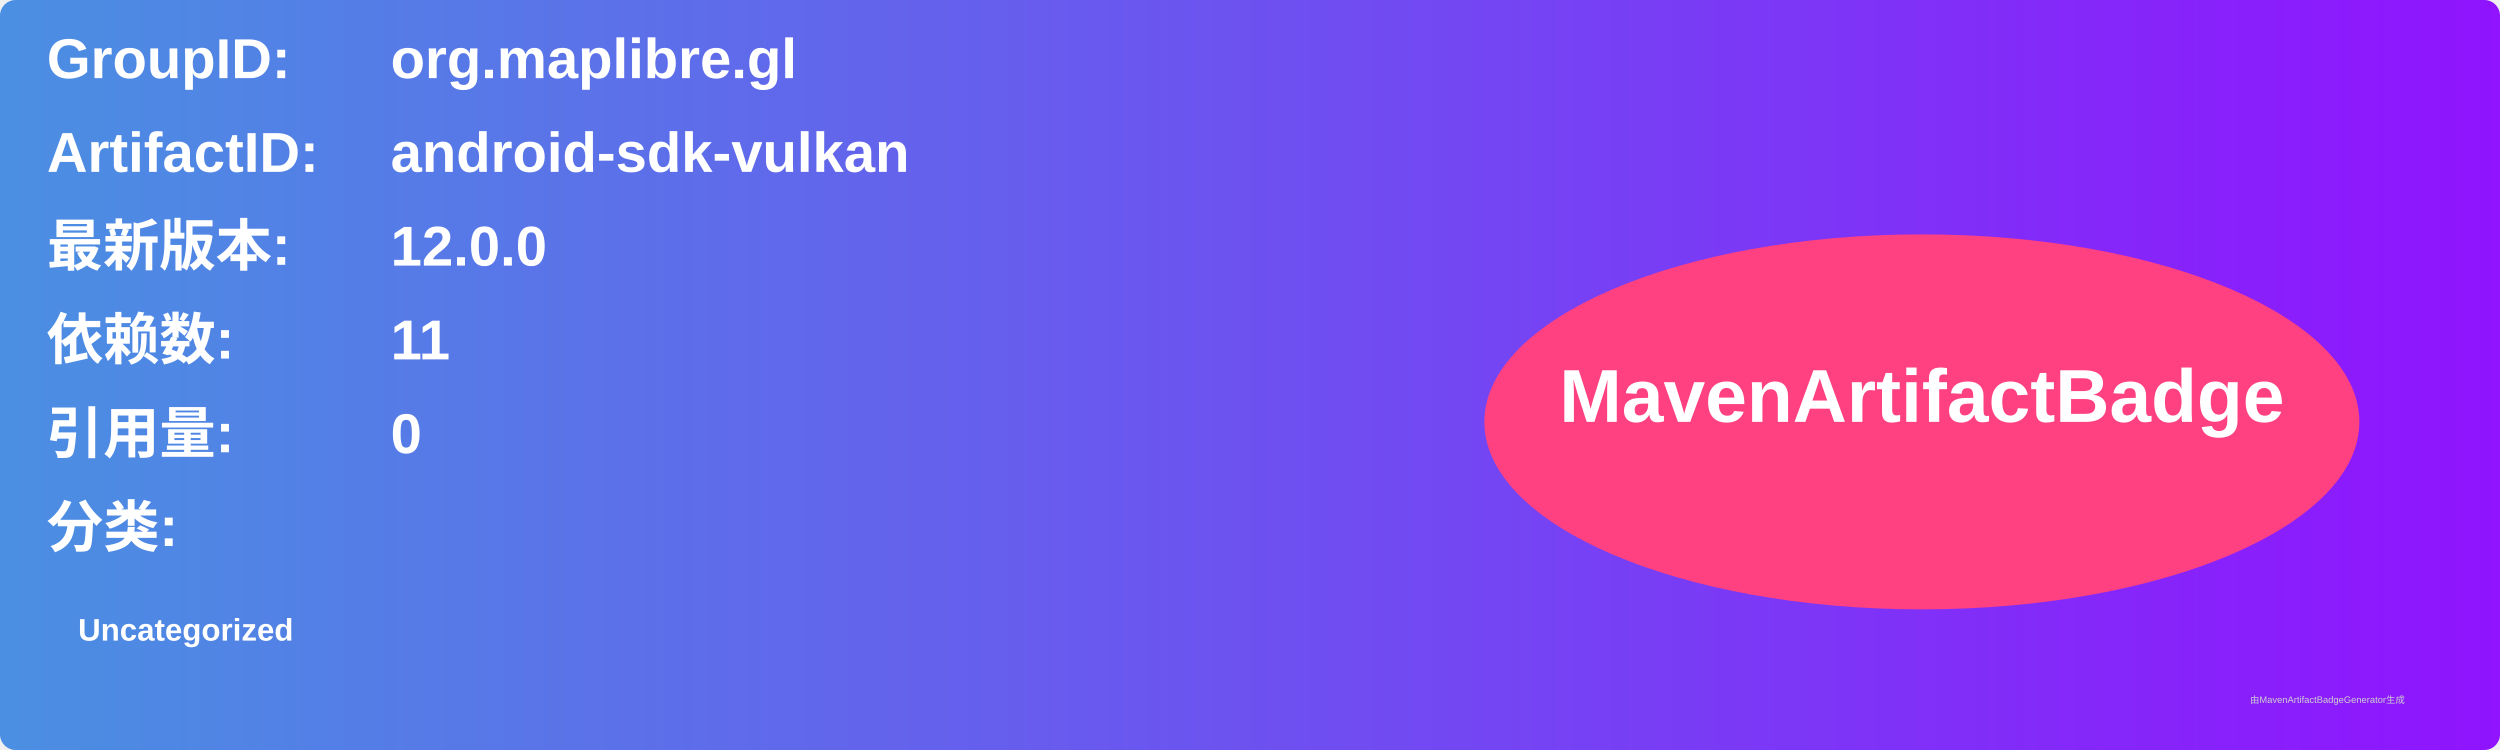
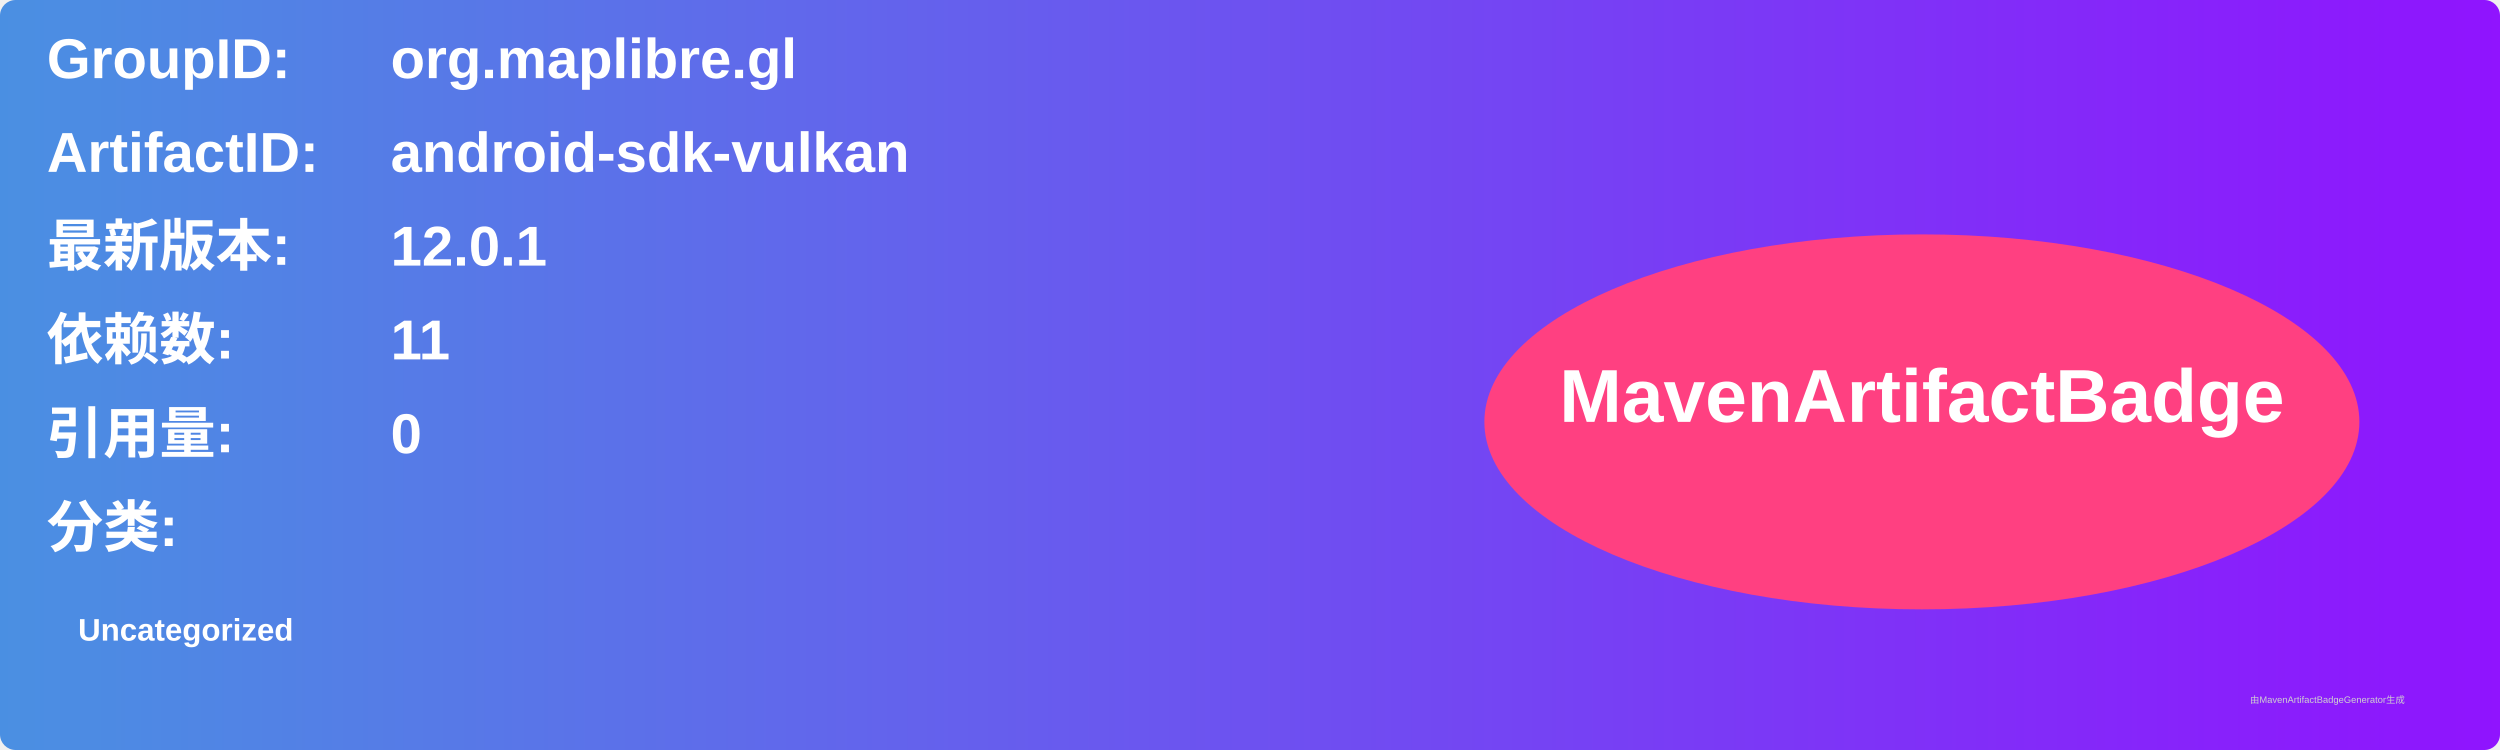
<svg xmlns="http://www.w3.org/2000/svg" width="800" height="240" viewBox="0 0 800 240">
  <linearGradient id="grad" x1="0%" y1="0%" x2="100%" y2="0%">
    <stop offset="0%" stop-color="#4a90e2" />
    <stop offset="100%" stop-color="#9013fe" />
  </linearGradient>
  <rect width="100%" height="100%" rx="5" ry="5" fill="url(#grad)" />
  <g transform="translate(15, 15)">
    <text x="0" y="10" font-family="Arial" font-size="18" fill="white" font-weight="bold" width="260">GroupID:</text>
    <text x="110" y="10" font-family="Arial" font-size="18" fill="white" font-weight="bold" width="460">org.maplibre.gl</text>
    <text x="0" y="40" font-family="Arial" font-size="18" fill="white" font-weight="bold" width="260">ArtifactID:</text>
    <text x="110" y="40" font-family="Arial" font-size="18" fill="white" font-weight="bold" width="460">android-sdk-vulkan</text>
    <text x="0" y="70" font-family="Arial" font-size="18" fill="white" font-weight="bold">最新版本:</text>
    <text x="110" y="70" font-family="Arial" font-size="18" fill="white" font-weight="bold">
-       <tspan font-weight="bold">12.0.0</tspan>
+       <tspan font-weight="bold">12.0.1</tspan>
    </text>
    <text x="0" y="100" font-family="Arial" font-size="18" fill="white" font-weight="bold">依赖数: </text>
    <text x="110" y="100" font-family="Arial" font-size="18" fill="white">
      <tspan font-weight="bold">11</tspan>
    </text>
    <text x="0" y="130" font-family="Arial" font-size="18" fill="white" font-weight="bold">引用量: </text>
    <text x="110" y="130" font-family="Arial" font-size="18" fill="white">
      <tspan font-weight="bold">0</tspan>
    </text>
    <text x="0" y="160" font-family="Arial" font-size="18" fill="white" font-weight="bold">分类:</text>
    <text x="10" y="190" font-family="Arial" font-size="10" fill="white">
      <tspan font-weight="bold">Uncategorized</tspan>
    </text>
    <ellipse cx="600" cy="120" rx="140" ry="60" fill="#ff4081" />
    <text x="600" y="120" text-anchor="middle" font-family="Arial" font-size="24" fill="white" font-weight="bold">MavenArtifactBadge</text>
  </g>
  <text x="720" y="225" font-family="Arial" font-size="3" fill="#d0d0d0">由MavenArtifactBadgeGenerator生成</text>
</svg>
